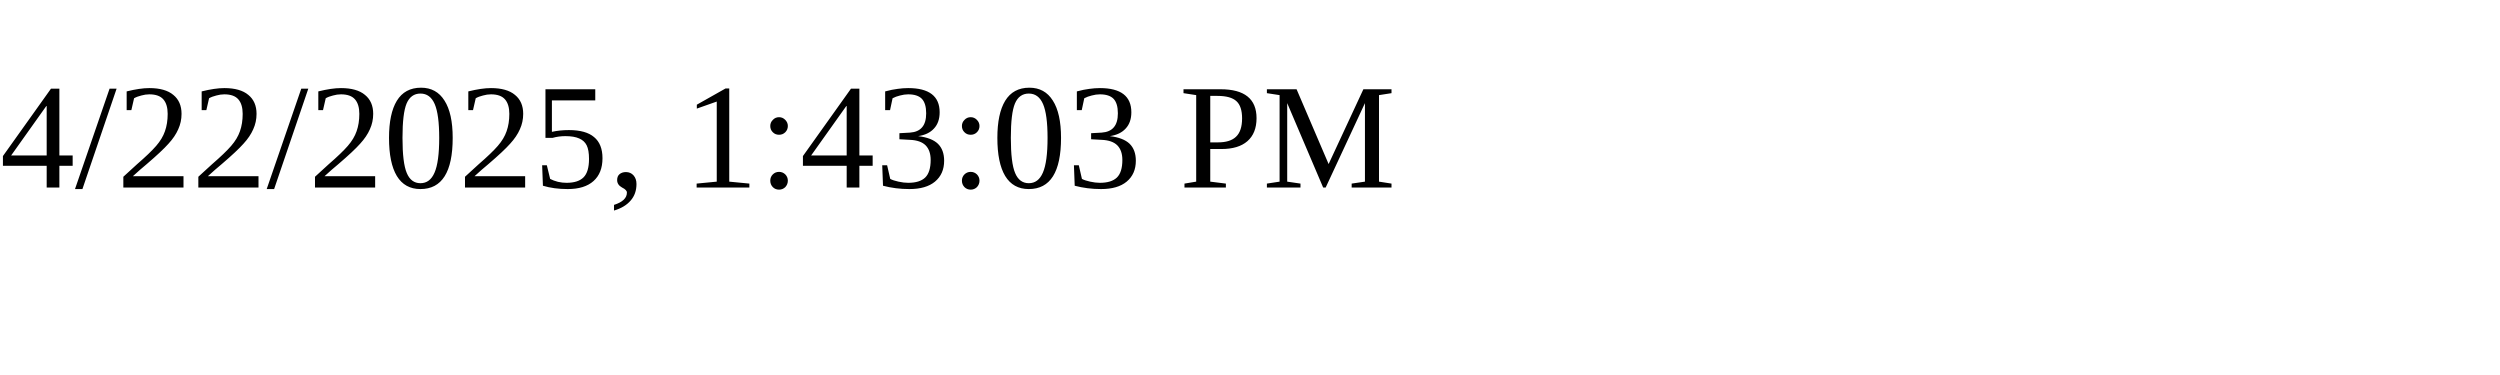
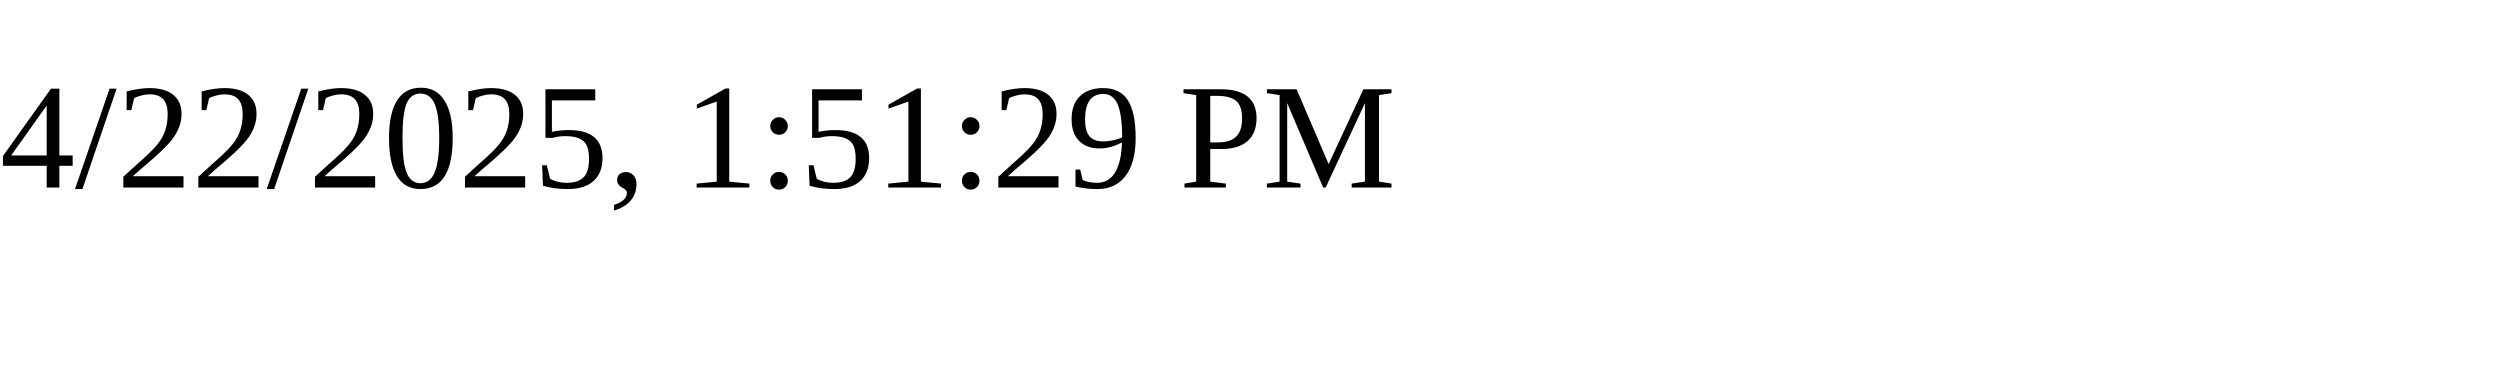
<svg xmlns="http://www.w3.org/2000/svg" height="30" width="200">
-   <text x="0" y="15">4/22/2025, 1:43:03 PM</text>
+   <text x="0" y="15">4/22/2025, 1:51:29 PM</text>
</svg>
